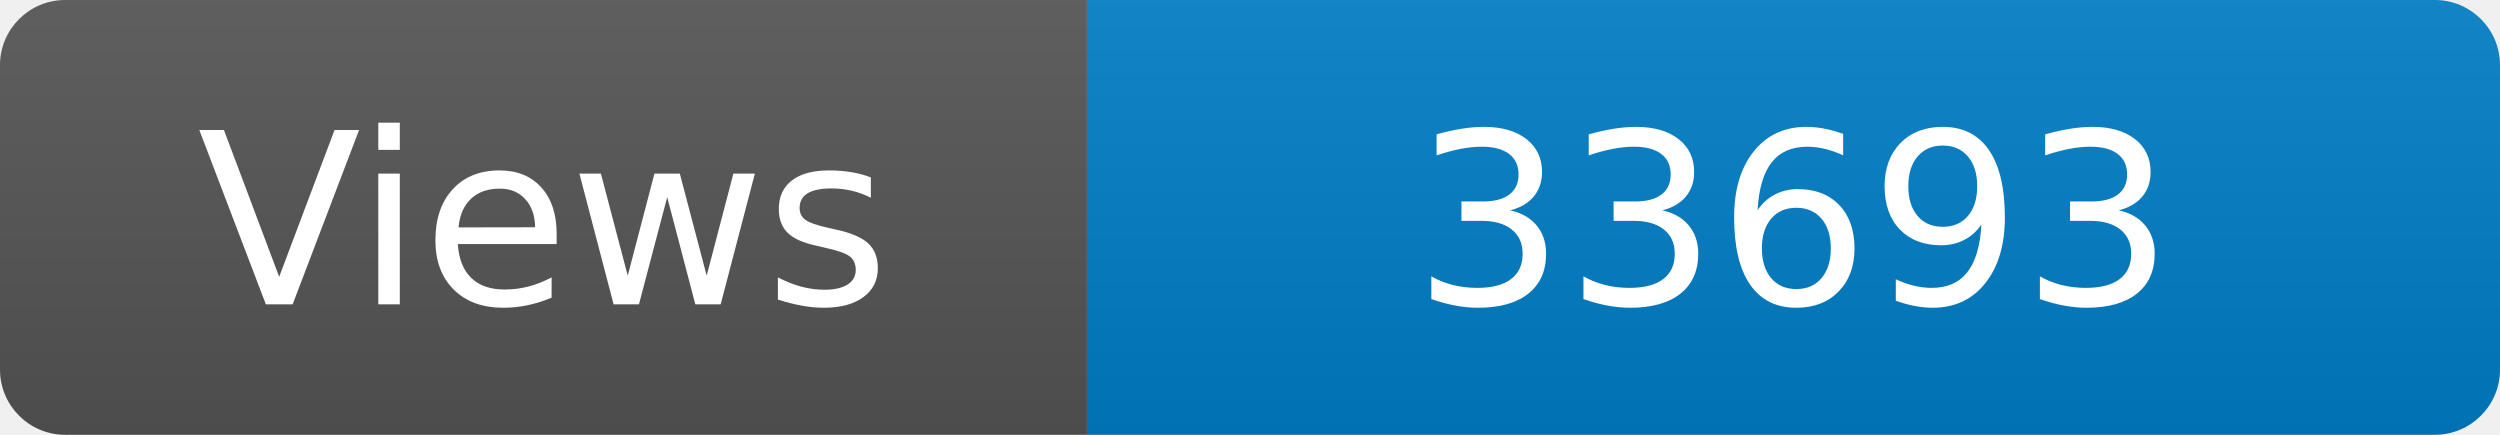
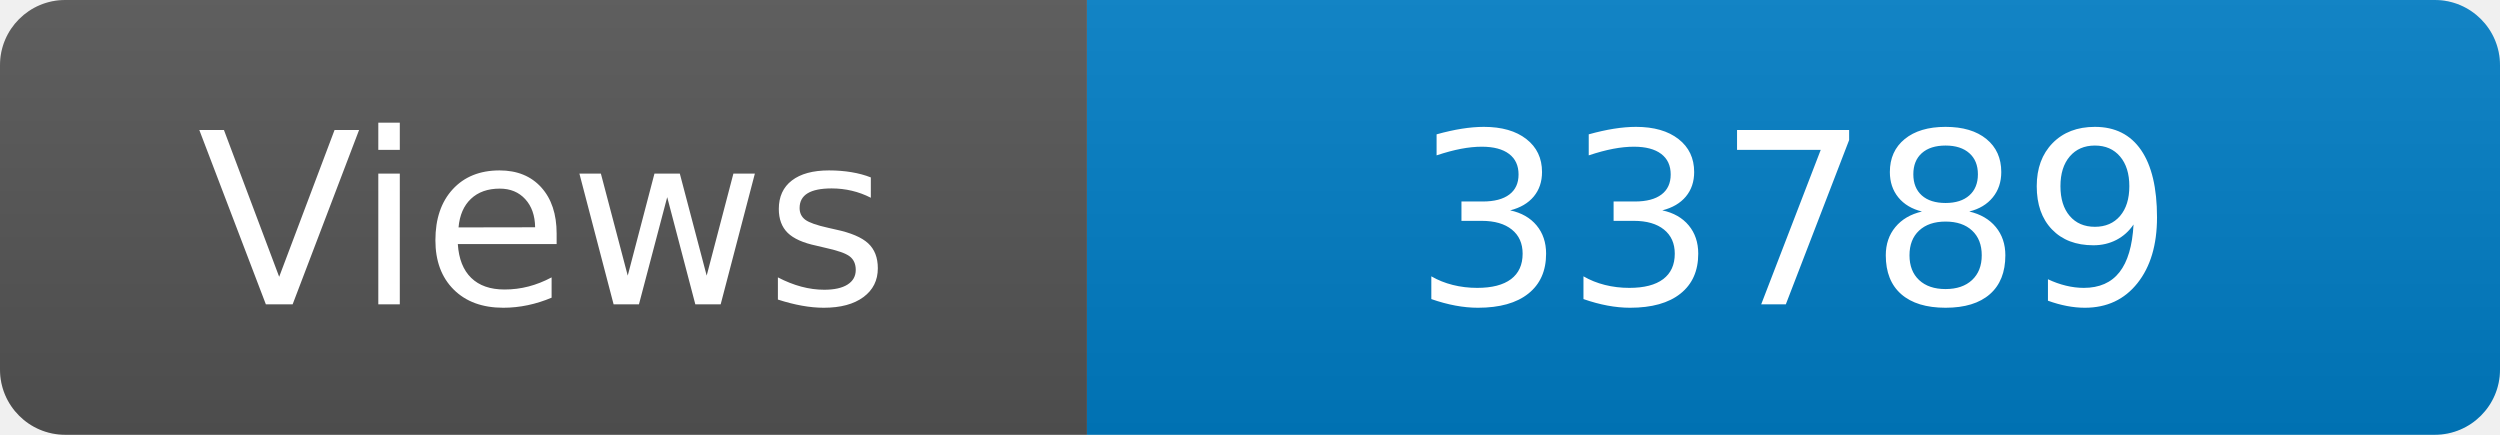
<svg xmlns="http://www.w3.org/2000/svg" width="115" height="20" role="img" aria-label="Maintained?: yes">
  <linearGradient id="s" x2="0" y2="100%">
    <stop offset="0" stop-color="#bbb" stop-opacity=".1" />
    <stop offset="1" stop-opacity=".1" />
  </linearGradient>
  <clipPath id="r">
    <rect width="115" height="20" rx="3" fill="#fff" />
  </clipPath>
  <g clip-path="url(#r)">
    <rect width="50" height="20" fill="#555" />
    <rect x="50" width="160" height="20" fill="#007ec6" />
    <rect width="115" height="20" fill="url(#s)" />
  </g>
  <g fill="#fff" text-anchor="middle" font-family="Verdana,Geneva,DejaVu Sans,sans-serif" font-size="110">
    <text x="250" y="140" transform="scale(.1)" fill="#fff">Views</text>
-     <text x="825" y="140" transform="scale(.1)" fill="#fff">33693</text>
+     <text x="825" y="140" transform="scale(.1)" fill="#fff">33789</text>
  </g>
</svg>
